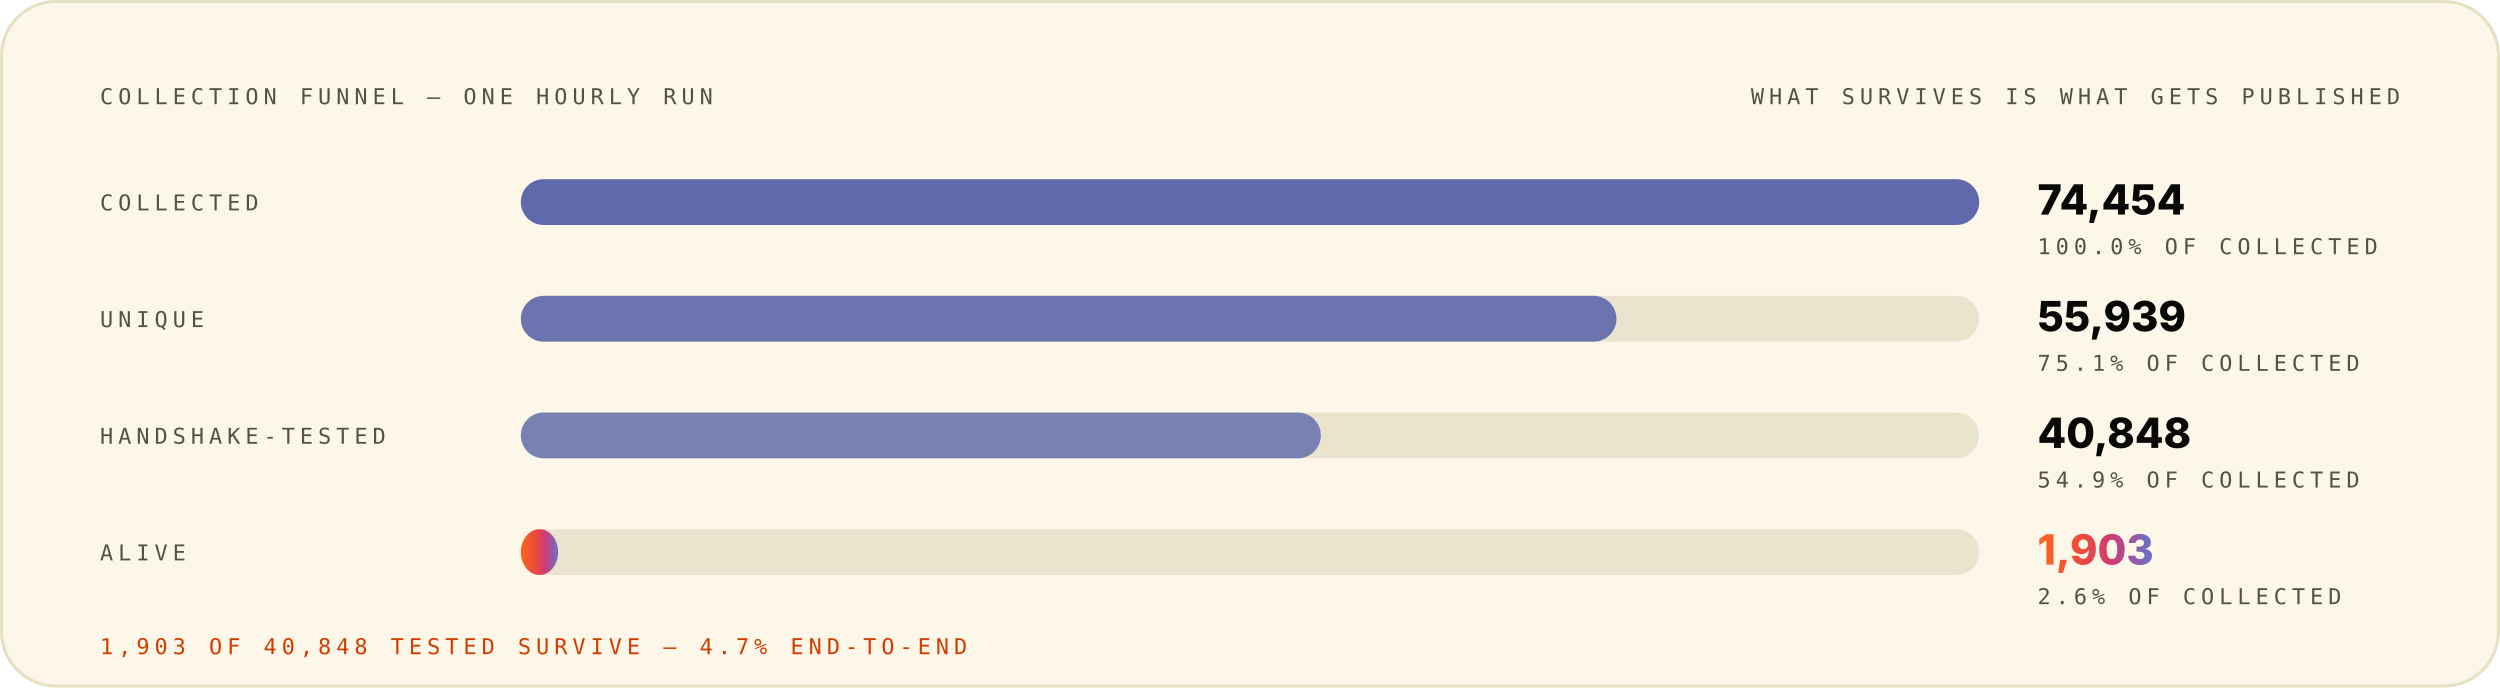
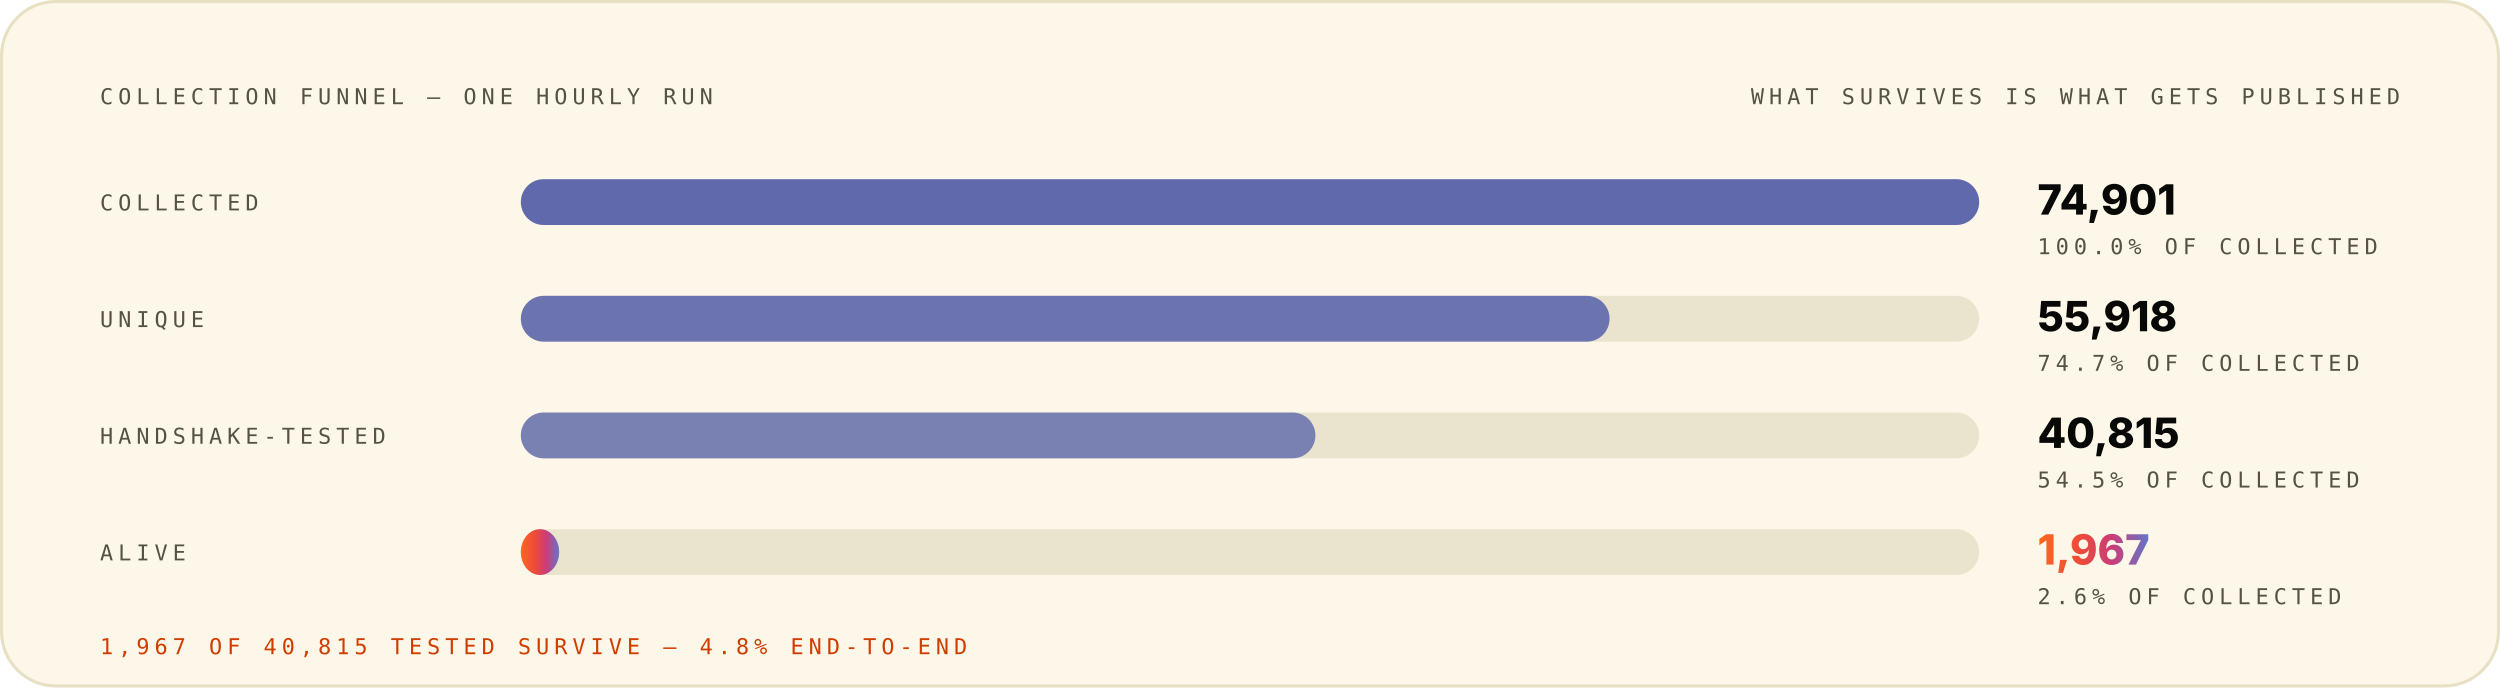
<svg xmlns="http://www.w3.org/2000/svg" width="1200" height="330" viewBox="0 0 1200 330" role="img" font-family="Space Grotesk, Inter, system-ui, -apple-system, Segoe UI, sans-serif">
  <style>.m-fade{animation:vf .7s ease-out both}.m-grow{transform-box:fill-box;transform-origin:left center;animation:vg .9s cubic-bezier(.2,.7,.2,1) both}.m-dash{animation:vm 26s linear infinite}.m-beat{animation:vb 2.6s ease-in-out infinite;transform-box:fill-box;transform-origin:center}@keyframes vf{from{opacity:0}to{opacity:1}}@keyframes vg{from{transform:scaleX(0)}to{transform:scaleX(1)}}@keyframes vm{to{stroke-dashoffset:-320}}@keyframes vb{0%,86%,100%{transform:scale(1)}90%{transform:scale(1.05)}95%{transform:scale(1.01)}}@media (prefers-reduced-motion:reduce){.m-fade,.m-grow,.m-dash,.m-beat{animation:none}}</style>
  <linearGradient id="brand-light" x1="0" y1="0" x2="1" y2="0">
    <stop offset="0" stop-color="#FC671F" />
    <stop offset="0.38" stop-color="#ED4A3B" />
    <stop offset="0.66" stop-color="#CC3C77" />
    <stop offset="1" stop-color="#6574C9" />
  </linearGradient>
  <rect x="0.75" y="0.75" width="1198.5" height="328.5" rx="26" fill="#FCF7E8" stroke="#E8E0C5" stroke-width="1.5" />
  <g class="m-fade" style="animation-delay:0.00s">
    <text x="48" y="50" font-size="10.5" font-weight="500" font-family="IBM Plex Mono, ui-monospace, SFMono-Regular, Menlo, monospace" letter-spacing="2.4" fill="#545242">COLLECTION FUNNEL — ONE HOURLY RUN</text>
    <text x="1152" y="50" font-size="10.5" font-weight="500" font-family="IBM Plex Mono, ui-monospace, SFMono-Regular, Menlo, monospace" letter-spacing="2.4" text-anchor="end" fill="#545242">WHAT SURVIVES IS WHAT GETS PUBLISHED</text>
  </g>
  <g class="m-fade" style="animation-delay:0.08s">
    <text x="48" y="101" font-size="10.5" font-weight="500" font-family="IBM Plex Mono, ui-monospace, SFMono-Regular, Menlo, monospace" letter-spacing="2.4" fill="#545242">COLLECTED</text>
    <rect x="250" y="86" width="700" height="22" rx="11" fill="#D1C9AC" fill-opacity="0.405" />
    <rect x="250" y="86" width="700.0" height="22" rx="11" fill="#4854A6" fill-opacity="0.85" />
-     <text x="978" y="103" font-size="20" font-weight="800" font-family="Space Grotesk, Inter, system-ui, -apple-system, Segoe UI, sans-serif" fill="#080806">74,454</text>
+     <text x="978" y="103" font-size="20" font-weight="800" font-family="Space Grotesk, Inter, system-ui, -apple-system, Segoe UI, sans-serif" fill="#080806">74,901</text>
    <text x="978" y="122" font-size="10.5" font-weight="500" font-family="IBM Plex Mono, ui-monospace, SFMono-Regular, Menlo, monospace" letter-spacing="2.4" fill="#545242">100.0% OF COLLECTED</text>
  </g>
  <g class="m-fade" style="animation-delay:0.22s">
    <text x="48" y="157" font-size="10.5" font-weight="500" font-family="IBM Plex Mono, ui-monospace, SFMono-Regular, Menlo, monospace" letter-spacing="2.4" fill="#545242">UNIQUE</text>
    <rect x="250" y="142" width="700" height="22" rx="11" fill="#D1C9AC" fill-opacity="0.405" />
-     <rect x="250" y="142" width="525.9" height="22" rx="11" fill="#4854A6" fill-opacity="0.77" />
-     <text x="978" y="159" font-size="20" font-weight="800" font-family="Space Grotesk, Inter, system-ui, -apple-system, Segoe UI, sans-serif" fill="#080806">55,939</text>
-     <text x="978" y="178" font-size="10.5" font-weight="500" font-family="IBM Plex Mono, ui-monospace, SFMono-Regular, Menlo, monospace" letter-spacing="2.4" fill="#545242">75.1% OF COLLECTED</text>
+     <rect x="250" y="142" width="522.6" height="22" rx="11" fill="#4854A6" fill-opacity="0.77" />
+     <text x="978" y="159" font-size="20" font-weight="800" font-family="Space Grotesk, Inter, system-ui, -apple-system, Segoe UI, sans-serif" fill="#080806">55,918</text>
+     <text x="978" y="178" font-size="10.5" font-weight="500" font-family="IBM Plex Mono, ui-monospace, SFMono-Regular, Menlo, monospace" letter-spacing="2.4" fill="#545242">74.7% OF COLLECTED</text>
  </g>
  <g class="m-fade" style="animation-delay:0.36s">
    <text x="48" y="213" font-size="10.5" font-weight="500" font-family="IBM Plex Mono, ui-monospace, SFMono-Regular, Menlo, monospace" letter-spacing="2.4" fill="#545242">HANDSHAKE-TESTED</text>
    <rect x="250" y="198" width="700" height="22" rx="11" fill="#D1C9AC" fill-opacity="0.405" />
-     <rect x="250" y="198" width="384.0" height="22" rx="11" fill="#4854A6" fill-opacity="0.69" />
-     <text x="978" y="215" font-size="20" font-weight="800" font-family="Space Grotesk, Inter, system-ui, -apple-system, Segoe UI, sans-serif" fill="#080806">40,848</text>
-     <text x="978" y="234" font-size="10.5" font-weight="500" font-family="IBM Plex Mono, ui-monospace, SFMono-Regular, Menlo, monospace" letter-spacing="2.4" fill="#545242">54.9% OF COLLECTED</text>
+     <rect x="250" y="198" width="381.4" height="22" rx="11" fill="#4854A6" fill-opacity="0.69" />
+     <text x="978" y="215" font-size="20" font-weight="800" font-family="Space Grotesk, Inter, system-ui, -apple-system, Segoe UI, sans-serif" fill="#080806">40,815</text>
+     <text x="978" y="234" font-size="10.5" font-weight="500" font-family="IBM Plex Mono, ui-monospace, SFMono-Regular, Menlo, monospace" letter-spacing="2.4" fill="#545242">54.5% OF COLLECTED</text>
  </g>
  <g class="m-fade" style="animation-delay:0.50s">
    <text x="48" y="269" font-size="10.5" font-weight="500" font-family="IBM Plex Mono, ui-monospace, SFMono-Regular, Menlo, monospace" letter-spacing="2.4" fill="#545242">ALIVE</text>
    <rect x="250" y="254" width="700" height="22" rx="11" fill="#D1C9AC" fill-opacity="0.405" />
-     <rect class="m-grow" style="animation-delay:0.72s" x="250" y="254" width="17.9" height="22" rx="11" fill="url(#brand-light)" fill-opacity="1.00" />
-     <text class="m-beat" x="978" y="271" font-size="20" font-weight="800" font-family="Space Grotesk, Inter, system-ui, -apple-system, Segoe UI, sans-serif" fill="url(#brand-light)">1,903</text>
+     <rect class="m-grow" style="animation-delay:0.72s" x="250" y="254" width="18.4" height="22" rx="11" fill="url(#brand-light)" fill-opacity="1.00" />
+     <text class="m-beat" x="978" y="271" font-size="20" font-weight="800" font-family="Space Grotesk, Inter, system-ui, -apple-system, Segoe UI, sans-serif" fill="url(#brand-light)">1,967</text>
    <text x="978" y="290" font-size="10.5" font-weight="500" font-family="IBM Plex Mono, ui-monospace, SFMono-Regular, Menlo, monospace" letter-spacing="2.4" fill="#545242">2.6% OF COLLECTED</text>
  </g>
  <g class="m-fade" style="animation-delay:0.70s">
-     <text x="48" y="314" font-size="10.5" font-weight="500" font-family="IBM Plex Mono, ui-monospace, SFMono-Regular, Menlo, monospace" letter-spacing="2.4" fill="#D03D00">1,903 OF 40,848 TESTED SURVIVE — 4.7% END-TO-END</text>
+     <text x="48" y="314" font-size="10.5" font-weight="500" font-family="IBM Plex Mono, ui-monospace, SFMono-Regular, Menlo, monospace" letter-spacing="2.4" fill="#D03D00">1,967 OF 40,815 TESTED SURVIVE — 4.8% END-TO-END</text>
  </g>
</svg>
